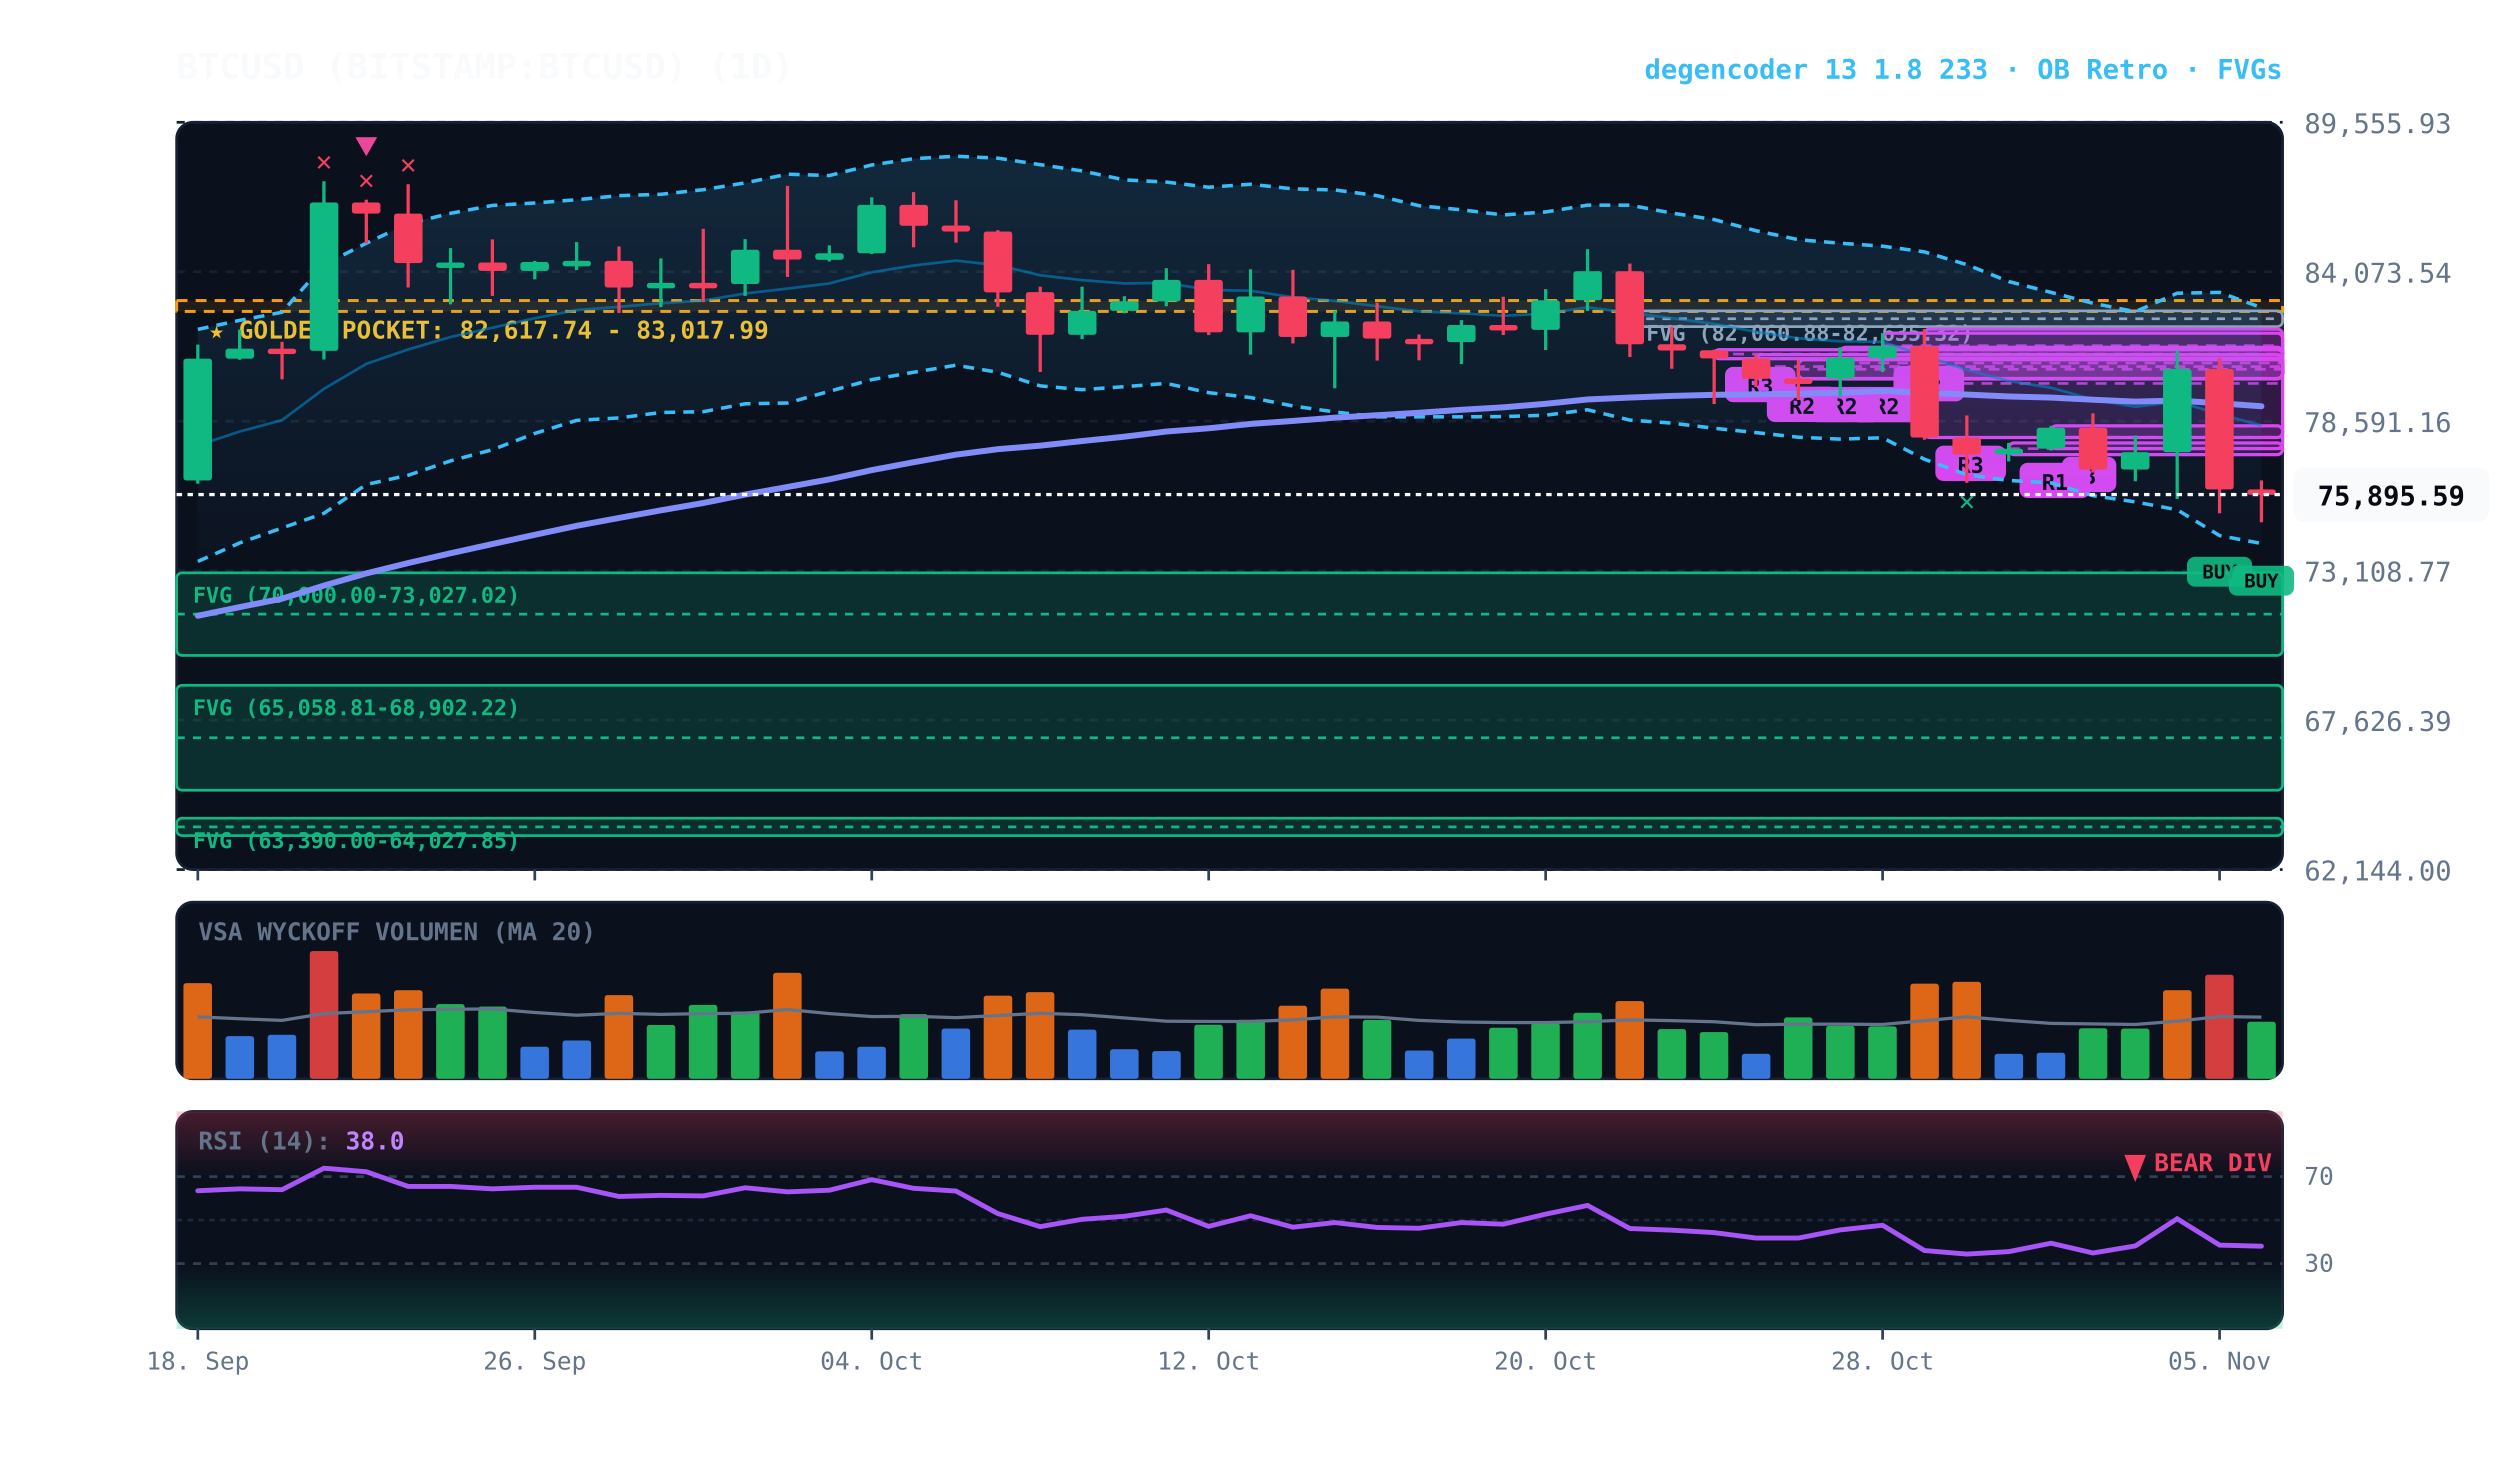
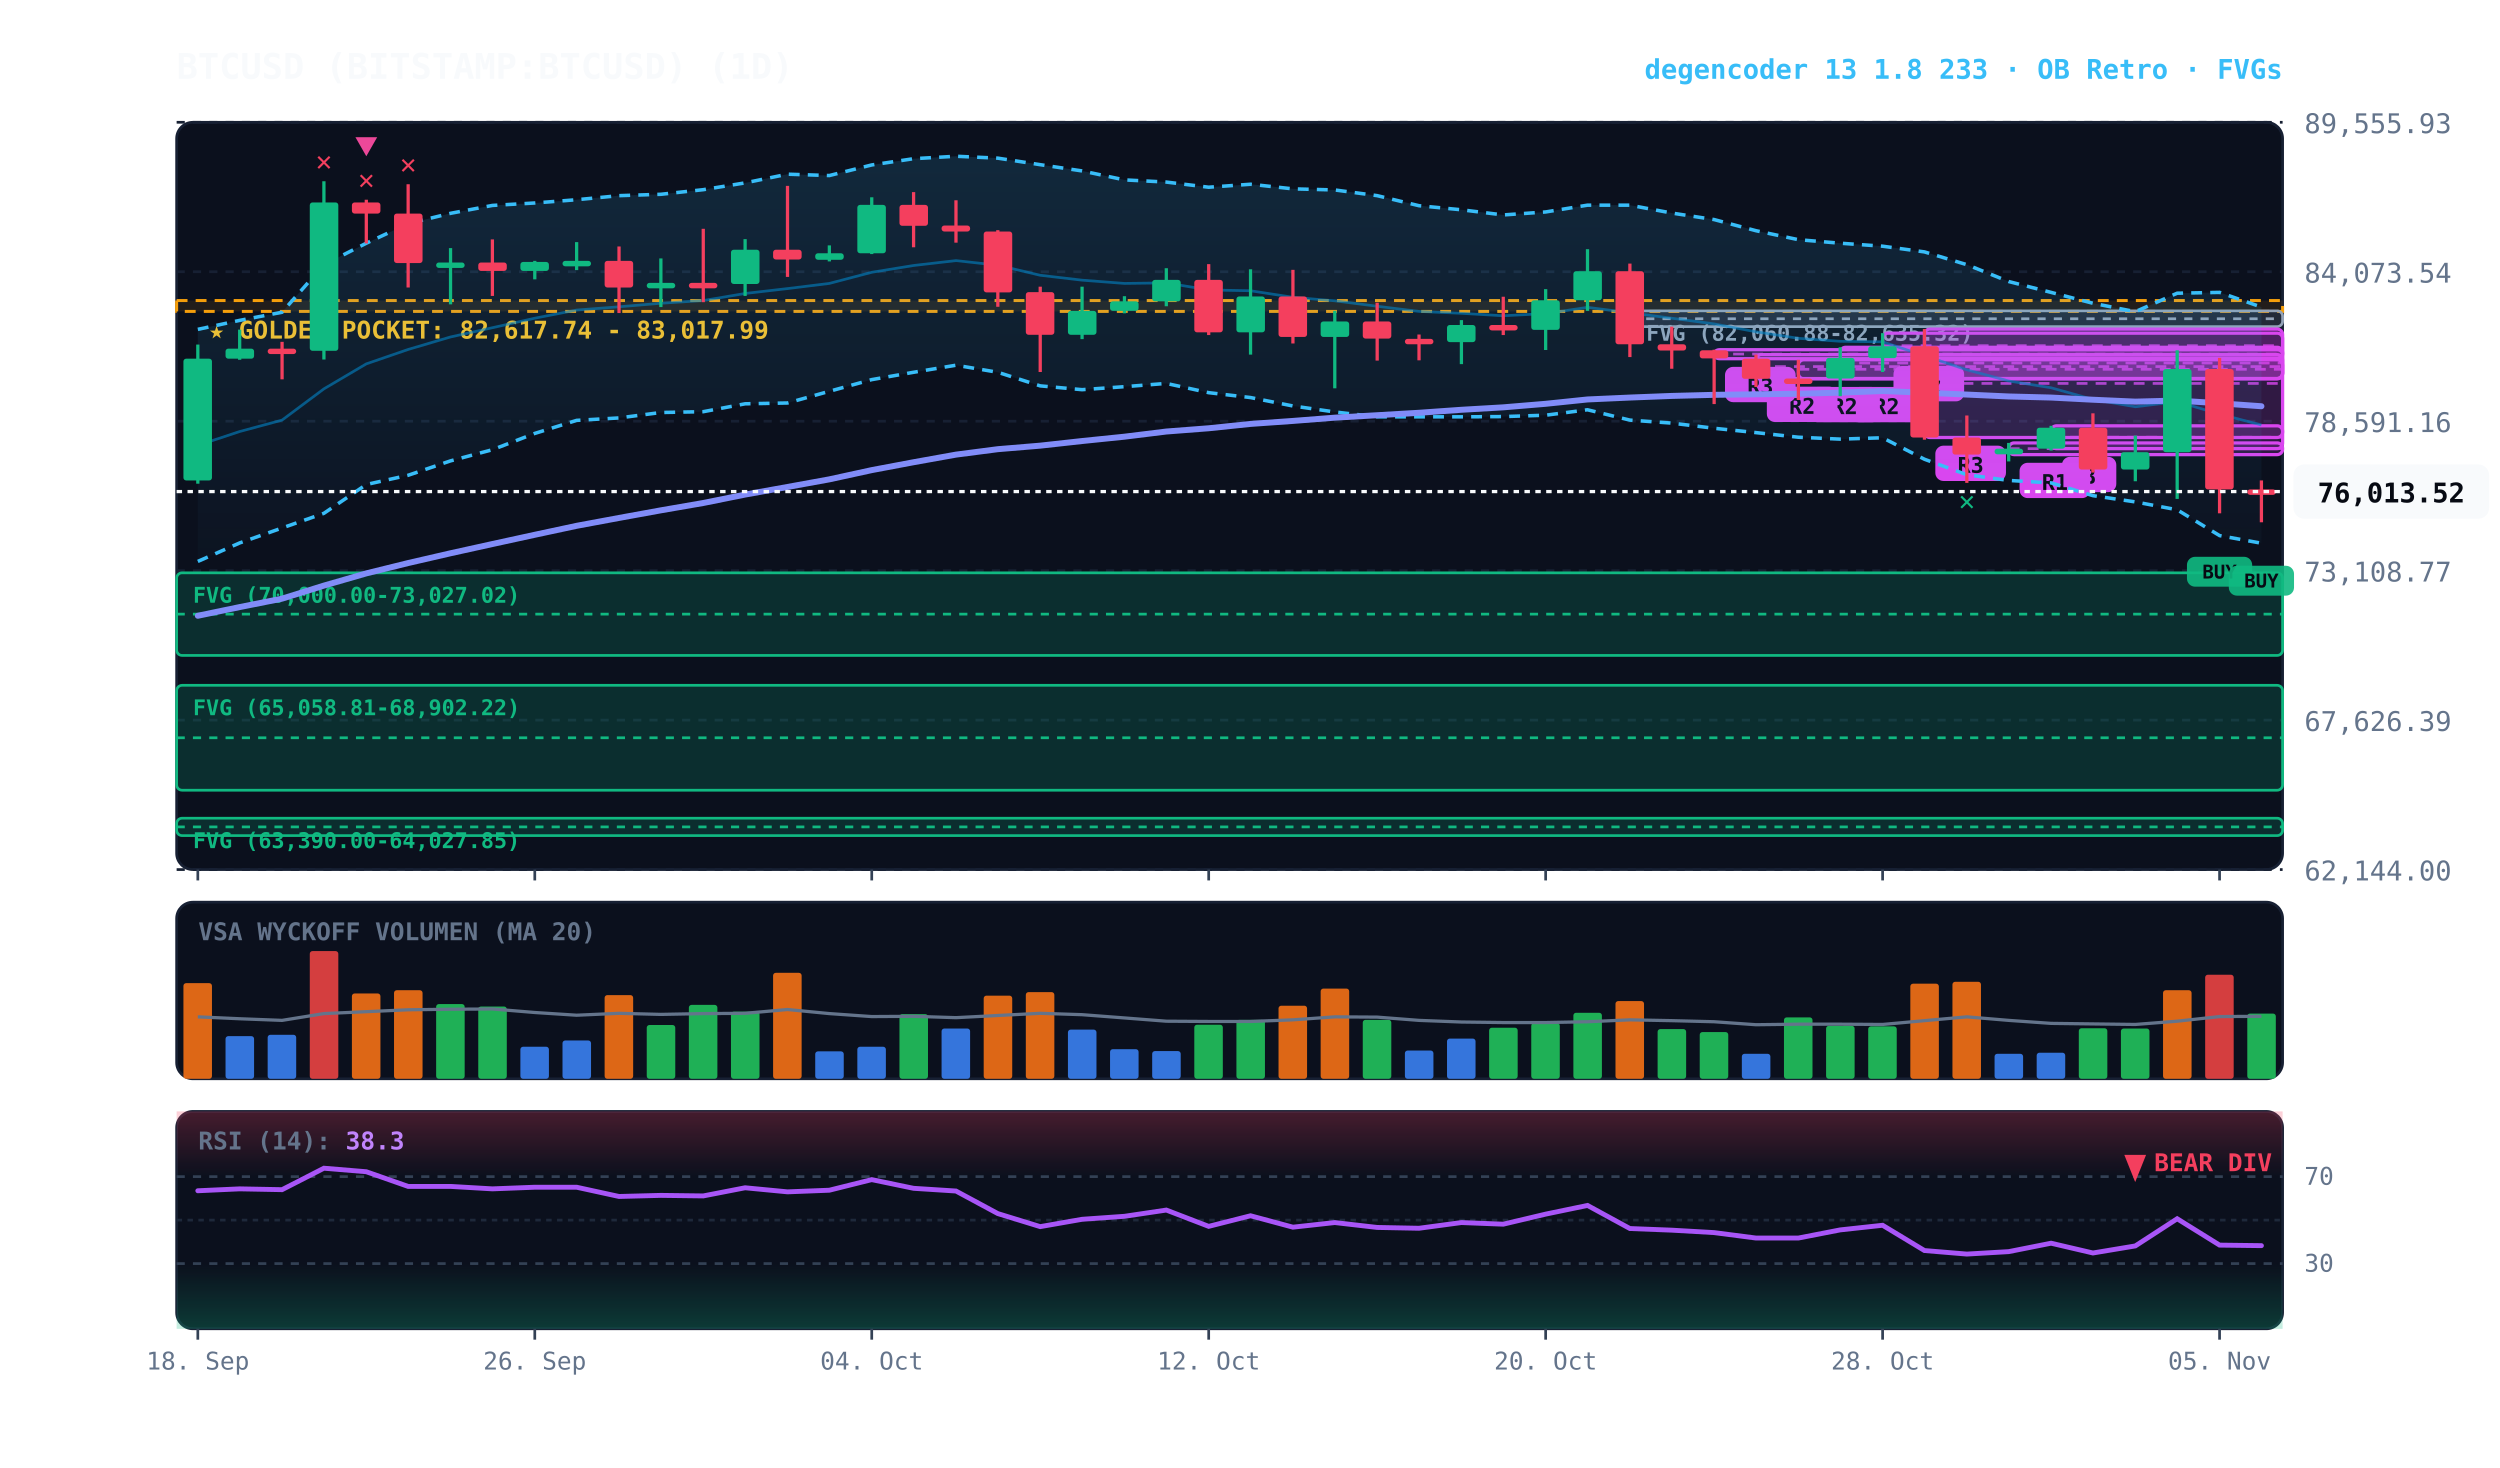
<svg xmlns="http://www.w3.org/2000/svg" viewBox="0 0 920 540" width="100%" height="100%" style="background:#070a13; font-family:'JetBrains Mono', monospace;">
  <defs>
    <linearGradient id="cloud-grad" x1="0%" y1="0%" x2="0%" y2="100%">
      <stop offset="0%" stop-color="#38bdf8" stop-opacity="0.14" />
      <stop offset="100%" stop-color="#38bdf8" stop-opacity="0.02" />
    </linearGradient>
    <linearGradient id="rsi-overbought" x1="0%" y1="0%" x2="0%" y2="100%">
      <stop offset="0%" stop-color="#f43f5e" stop-opacity="0.25" />
      <stop offset="100%" stop-color="#f43f5e" stop-opacity="0.0" />
    </linearGradient>
    <linearGradient id="rsi-oversold" x1="0%" y1="0%" x2="0%" y2="100%">
      <stop offset="0%" stop-color="#10b981" stop-opacity="0.0" />
      <stop offset="100%" stop-color="#10b981" stop-opacity="0.25" />
    </linearGradient>
  </defs>
  <rect x="65" y="45" width="775" height="275" fill="#0b101d" rx="6" stroke="#172033" stroke-width="1" />
  <rect x="65" y="332" width="775" height="65" fill="#0b101d" rx="6" stroke="#172033" stroke-width="1" />
  <rect x="65" y="409" width="775" height="80" fill="#0b101d" rx="6" stroke="#172033" stroke-width="1" />
  <line x1="65" y1="320.0" x2="840" y2="320.0" stroke="#172033" stroke-dasharray="3,3" stroke-width="1" />
  <text x="848" y="324.0" fill="#64748b" font-size="10" text-anchor="start">62,144.00</text>
  <line x1="65" y1="265.0" x2="840" y2="265.0" stroke="#172033" stroke-dasharray="3,3" stroke-width="1" />
  <text x="848" y="269.0" fill="#64748b" font-size="10" text-anchor="start">67,626.39</text>
  <line x1="65" y1="210.0" x2="840" y2="210.0" stroke="#172033" stroke-dasharray="3,3" stroke-width="1" />
  <text x="848" y="214.0" fill="#64748b" font-size="10" text-anchor="start">73,108.77</text>
  <line x1="65" y1="155.0" x2="840" y2="155.0" stroke="#172033" stroke-dasharray="3,3" stroke-width="1" />
  <text x="848" y="159.0" fill="#64748b" font-size="10" text-anchor="start">78,591.16</text>
  <line x1="65" y1="100.0" x2="840" y2="100.0" stroke="#172033" stroke-dasharray="3,3" stroke-width="1" />
  <text x="848" y="104.0" fill="#64748b" font-size="10" text-anchor="start">84,073.54</text>
  <line x1="65" y1="45.0" x2="840" y2="45.0" stroke="#172033" stroke-dasharray="3,3" stroke-width="1" />
  <text x="848" y="49.0" fill="#64748b" font-size="10" text-anchor="start">89,555.93</text>
  <rect x="65" y="110.6" width="775" height="4.0" fill="rgba(245, 158, 11, 0.10)" stroke="#f59e0b" stroke-dasharray="4,3" stroke-width="1.1" />
  <text x="77" y="124.6" fill="#fbbf24" font-size="9" font-weight="bold">★ GOLDEN POCKET: 82,617.74 - 83,017.99</text>
  <rect x="599.8" y="114.4" width="240.2" height="5.8" fill="rgba(148, 163, 184, 0.18)" stroke="#94a3b8" stroke-width="1" rx="2" />
  <line x1="599.8" y1="117.3" x2="840" y2="117.3" stroke="#94a3b8" stroke-dasharray="3,3" stroke-width="1" />
  <text x="605.8" y="125.4" fill="#94a3b8" font-size="8" font-weight="bold">FVG (82,060.88-82,635.32)</text>
  <rect x="65.0" y="210.8" width="775.0" height="30.4" fill="rgba(16, 185, 129, 0.18)" stroke="#10b981" stroke-width="1" rx="2" />
  <line x1="65.0" y1="226.0" x2="840" y2="226.0" stroke="#10b981" stroke-dasharray="3,3" stroke-width="1" />
  <text x="71.0" y="221.8" fill="#10b981" font-size="8" font-weight="bold">FVG (70,000.00-73,027.02)</text>
  <rect x="65.0" y="252.2" width="775.0" height="38.6" fill="rgba(16, 185, 129, 0.18)" stroke="#10b981" stroke-width="1" rx="2" />
  <line x1="65.0" y1="271.5" x2="840" y2="271.5" stroke="#10b981" stroke-dasharray="3,3" stroke-width="1" />
  <text x="71.0" y="263.2" fill="#10b981" font-size="8" font-weight="bold">FVG (65,058.81-68,902.22)</text>
  <rect x="65.0" y="301.1" width="775.0" height="6.4" fill="rgba(16, 185, 129, 0.18)" stroke="#10b981" stroke-width="1" rx="2" />
  <line x1="65.0" y1="304.3" x2="840" y2="304.3" stroke="#10b981" stroke-dasharray="3,3" stroke-width="1" />
  <text x="71.0" y="312.1" fill="#10b981" font-size="8" font-weight="bold">FVG (63,390.00-64,027.85)</text>
  <rect x="754.8" y="156.7" width="85.2" height="8.4" fill="rgba(217, 70, 239, 0.18)" stroke="#d946ef" stroke-width="1.2" rx="2" />
  <line x1="754.8" y1="160.9" x2="840" y2="160.9" stroke="#d946ef" stroke-dasharray="4,3" stroke-width="1.0" opacity="0.8" />
  <rect x="758.8" y="168.1" width="20" height="13" fill="#d946ef" rx="3" />
  <text x="768.8" y="178.1" fill="#070a13" font-size="8" font-weight="bold" text-anchor="middle">B</text>
  <rect x="739.2" y="163.0" width="100.8" height="4.3" fill="rgba(217, 70, 239, 0.18)" stroke="#d946ef" stroke-width="1.2" rx="2" />
  <line x1="739.2" y1="165.1" x2="840" y2="165.1" stroke="#d946ef" stroke-dasharray="4,3" stroke-width="1.0" opacity="0.8" />
  <rect x="743.2" y="170.3" width="26" height="13" fill="#d946ef" rx="3" />
  <text x="756.2" y="180.3" fill="#070a13" font-size="8" font-weight="bold" text-anchor="middle">R1</text>
  <rect x="708.2" y="121.1" width="131.8" height="39.9" fill="rgba(217, 70, 239, 0.18)" stroke="#d946ef" stroke-width="1.2" rx="2" />
  <line x1="708.2" y1="141.1" x2="840" y2="141.1" stroke="#d946ef" stroke-dasharray="4,3" stroke-width="1.0" opacity="0.8" />
  <rect x="712.2" y="164.0" width="26" height="13" fill="#d946ef" rx="3" />
  <text x="725.2" y="174.0" fill="#070a13" font-size="8" font-weight="bold" text-anchor="middle">R3</text>
  <rect x="692.8" y="122.6" width="147.2" height="9.2" fill="rgba(217, 70, 239, 0.18)" stroke="#d946ef" stroke-width="1.2" rx="2" />
  <line x1="692.8" y1="127.2" x2="840" y2="127.2" stroke="#d946ef" stroke-dasharray="4,3" stroke-width="1.0" opacity="0.8" />
  <rect x="696.8" y="134.7" width="26" height="13" fill="#d946ef" rx="3" />
  <text x="709.8" y="144.7" fill="#070a13" font-size="8" font-weight="bold" text-anchor="middle">R2</text>
  <rect x="677.2" y="127.8" width="162.8" height="11.5" fill="rgba(217, 70, 239, 0.18)" stroke="#d946ef" stroke-width="1.2" rx="2" />
  <line x1="677.2" y1="133.6" x2="840" y2="133.6" stroke="#d946ef" stroke-dasharray="4,3" stroke-width="1.0" opacity="0.8" />
  <rect x="681.2" y="142.4" width="26" height="13" fill="#d946ef" rx="3" />
  <text x="694.2" y="152.4" fill="#070a13" font-size="8" font-weight="bold" text-anchor="middle">R2</text>
  <rect x="661.8" y="132.4" width="178.2" height="7.0" fill="rgba(217, 70, 239, 0.18)" stroke="#d946ef" stroke-width="1.2" rx="2" />
  <line x1="661.8" y1="135.9" x2="840" y2="135.9" stroke="#d946ef" stroke-dasharray="4,3" stroke-width="1.0" opacity="0.8" />
  <rect x="665.8" y="142.4" width="26" height="13" fill="#d946ef" rx="3" />
  <text x="678.8" y="152.4" fill="#070a13" font-size="8" font-weight="bold" text-anchor="middle">R2</text>
  <rect x="646.2" y="130.5" width="193.8" height="8.8" fill="rgba(217, 70, 239, 0.18)" stroke="#d946ef" stroke-width="1.2" rx="2" />
  <line x1="646.2" y1="134.9" x2="840" y2="134.9" stroke="#d946ef" stroke-dasharray="4,3" stroke-width="1.0" opacity="0.8" />
  <rect x="650.2" y="142.3" width="26" height="13" fill="#d946ef" rx="3" />
  <text x="663.2" y="152.3" fill="#070a13" font-size="8" font-weight="bold" text-anchor="middle">R2</text>
  <rect x="630.8" y="128.7" width="209.2" height="3.3" fill="rgba(217, 70, 239, 0.18)" stroke="#d946ef" stroke-width="1.2" rx="2" />
  <line x1="630.8" y1="130.3" x2="840" y2="130.3" stroke="#d946ef" stroke-dasharray="4,3" stroke-width="1.0" opacity="0.8" />
  <rect x="634.8" y="135.0" width="26" height="13" fill="#d946ef" rx="3" />
  <text x="647.8" y="145.0" fill="#070a13" font-size="8" font-weight="bold" text-anchor="middle">R3</text>
-   <polygon points="72.8,121.2 88.2,117.9 103.8,114.9 119.2,97.4 134.8,89.5 150.2,82.3 165.8,78.5 181.2,75.6 196.8,74.7 212.2,73.5 227.8,72.0 243.2,71.5 258.8,69.8 274.2,67.3 289.8,64.1 305.2,64.6 320.8,60.7 336.2,58.4 351.8,57.5 367.2,58.2 382.8,60.6 398.2,62.9 413.8,66.2 429.2,67.0 444.8,68.9 460.2,67.8 475.8,69.5 491.2,69.9 506.8,72.0 522.2,75.7 537.8,77.2 553.2,79.1 568.8,78.0 584.2,75.5 599.8,75.5 615.2,78.4 630.8,80.8 646.2,84.9 661.8,88.2 677.2,89.5 692.8,90.6 708.2,92.7 723.8,97.4 739.2,103.6 754.8,107.6 770.2,111.6 785.8,114.7 801.2,107.9 816.8,107.6 832.2,113.2 832.2,200.0 816.8,197.1 801.2,187.6 785.8,184.7 770.2,182.4 754.8,177.7 739.2,176.8 723.8,174.7 708.2,169.0 692.8,161.1 677.2,161.6 661.8,160.9 646.2,159.2 630.8,157.6 615.2,155.7 599.8,154.6 584.2,150.8 568.8,152.8 553.2,153.3 537.8,153.4 522.2,153.4 506.8,153.4 491.2,151.6 475.8,149.4 460.2,146.3 444.8,144.5 429.2,141.1 413.8,142.3 398.2,143.4 382.8,142.0 367.2,137.0 351.8,134.4 336.2,137.0 320.8,139.7 305.2,144.0 289.8,148.3 274.2,148.6 258.8,151.5 243.2,151.8 227.8,153.8 212.2,154.7 196.8,159.5 181.2,165.5 165.8,169.6 150.2,174.9 134.8,178.3 119.2,188.9 103.8,194.3 88.2,199.8 72.8,206.6" fill="url(#cloud-grad)" />
-   <polyline points="72.8,121.2 88.2,117.9 103.8,114.9 119.2,97.4 134.8,89.5 150.2,82.3 165.8,78.5 181.2,75.6 196.8,74.7 212.2,73.5 227.8,72.0 243.2,71.5 258.8,69.8 274.2,67.3 289.8,64.1 305.2,64.6 320.8,60.7 336.2,58.4 351.8,57.5 367.2,58.2 382.8,60.6 398.2,62.9 413.8,66.2 429.2,67.0 444.8,68.9 460.2,67.8 475.8,69.5 491.2,69.9 506.8,72.0 522.2,75.7 537.8,77.2 553.2,79.1 568.8,78.0 584.2,75.5 599.8,75.5 615.2,78.4 630.8,80.8 646.2,84.9 661.8,88.2 677.2,89.5 692.8,90.6 708.2,92.7 723.8,97.4 739.2,103.6 754.8,107.6 770.2,111.6 785.8,114.7 801.2,107.9 816.8,107.6 832.2,113.2" fill="none" stroke="#38bdf8" stroke-width="1.3" stroke-dasharray="4,3" />
-   <polyline points="72.8,206.6 88.2,199.8 103.8,194.3 119.2,188.9 134.8,178.3 150.2,174.9 165.8,169.6 181.2,165.5 196.8,159.5 212.2,154.7 227.8,153.8 243.2,151.8 258.8,151.5 274.2,148.6 289.8,148.3 305.2,144.0 320.8,139.7 336.2,137.0 351.8,134.4 367.2,137.0 382.8,142.0 398.2,143.4 413.8,142.3 429.2,141.1 444.8,144.5 460.2,146.3 475.8,149.4 491.2,151.6 506.8,153.4 522.2,153.4 537.8,153.4 553.2,153.3 568.8,152.8 584.2,150.8 599.8,154.6 615.2,155.7 630.8,157.6 646.2,159.2 661.8,160.9 677.2,161.6 692.8,161.1 708.2,169.0 723.8,174.7 739.2,176.8 754.8,177.7 770.2,182.4 785.8,184.7 801.2,187.6 816.8,197.1 832.2,200.0" fill="none" stroke="#38bdf8" stroke-width="1.3" stroke-dasharray="4,3" />
-   <polyline points="72.8,163.9 88.2,158.8 103.8,154.6 119.2,143.1 134.8,133.9 150.2,128.6 165.8,124.0 181.2,120.6 196.8,117.1 212.2,114.1 227.8,112.9 243.2,111.6 258.8,110.6 274.2,108.0 289.8,106.2 305.2,104.3 320.8,100.2 336.2,97.7 351.8,95.9 367.2,97.6 382.8,101.3 398.2,103.1 413.8,104.3 429.2,104.1 444.8,106.7 460.2,107.0 475.8,109.4 491.2,110.7 506.8,112.7 522.2,114.6 537.8,115.3 553.2,116.2 568.8,115.4 584.2,113.1 599.8,115.1 615.2,117.1 630.8,119.2 646.2,122.1 661.8,124.5 677.2,125.6 692.8,125.8 708.2,130.9 723.8,136.1 739.2,140.2 754.8,142.7 770.2,147.0 785.8,149.7 801.2,147.8 816.8,152.4 832.2,156.6" fill="none" stroke="#0284c7" stroke-width="1.0" stroke-opacity="0.6" />
+   <polygon points="72.8,121.2 88.2,117.9 103.8,114.9 119.2,97.4 134.8,89.5 150.2,82.3 165.8,78.5 181.2,75.6 196.8,74.7 212.2,73.5 227.8,72.0 243.2,71.5 258.8,69.8 274.2,67.3 289.8,64.1 305.2,64.6 320.8,60.7 336.2,58.4 351.8,57.5 367.2,58.2 382.8,60.6 398.2,62.9 413.8,66.2 429.2,67.0 444.8,68.9 460.2,67.8 475.8,69.5 491.2,69.9 506.8,72.0 522.2,75.7 537.8,77.2 553.2,79.1 568.8,78.0 584.2,75.5 599.8,75.5 615.2,78.4 630.8,80.8 646.2,84.9 661.8,88.2 677.2,89.5 692.8,90.6 708.2,92.7 723.8,97.4 739.2,103.6 754.8,107.6 770.2,111.6 785.8,114.7 801.2,107.9 816.8,107.6 832.2,113.0 832.2,199.9 816.8,197.1 801.2,187.6 785.8,184.7 770.2,182.4 754.8,177.7 739.2,176.8 723.8,174.7 708.2,169.0 692.8,161.1 677.2,161.6 661.8,160.9 646.2,159.2 630.8,157.6 615.2,155.7 599.8,154.6 584.2,150.8 568.8,152.8 553.2,153.3 537.8,153.4 522.2,153.4 506.8,153.4 491.2,151.6 475.8,149.4 460.2,146.3 444.8,144.5 429.2,141.1 413.8,142.3 398.2,143.4 382.8,142.0 367.2,137.0 351.8,134.4 336.2,137.0 320.8,139.7 305.2,144.0 289.8,148.3 274.2,148.6 258.8,151.5 243.2,151.8 227.8,153.8 212.2,154.7 196.8,159.5 181.2,165.5 165.8,169.6 150.2,174.9 134.8,178.3 119.2,188.9 103.8,194.3 88.2,199.8 72.8,206.6" fill="url(#cloud-grad)" />
+   <polyline points="72.8,121.2 88.2,117.9 103.8,114.9 119.2,97.4 134.8,89.5 150.2,82.3 165.8,78.5 181.2,75.6 196.8,74.7 212.2,73.5 227.8,72.0 243.2,71.5 258.8,69.8 274.2,67.3 289.8,64.1 305.2,64.6 320.8,60.7 336.2,58.4 351.8,57.5 367.2,58.2 382.8,60.6 398.2,62.9 413.8,66.2 429.2,67.0 444.8,68.9 460.2,67.8 475.8,69.5 491.2,69.9 506.8,72.0 522.2,75.7 537.8,77.2 553.2,79.1 568.8,78.0 584.2,75.5 599.8,75.5 615.2,78.4 630.8,80.8 646.2,84.9 661.8,88.2 677.2,89.5 692.8,90.6 708.2,92.7 723.8,97.4 739.2,103.6 754.8,107.6 770.2,111.6 785.8,114.7 801.2,107.9 816.8,107.6 832.2,113.0" fill="none" stroke="#38bdf8" stroke-width="1.3" stroke-dasharray="4,3" />
+   <polyline points="72.8,206.6 88.2,199.8 103.8,194.3 119.2,188.9 134.8,178.3 150.2,174.9 165.8,169.6 181.2,165.5 196.8,159.5 212.2,154.7 227.8,153.8 243.2,151.8 258.8,151.5 274.2,148.6 289.8,148.3 305.2,144.0 320.8,139.7 336.2,137.0 351.8,134.4 367.2,137.0 382.8,142.0 398.2,143.4 413.8,142.3 429.2,141.1 444.8,144.5 460.2,146.3 475.8,149.4 491.2,151.6 506.8,153.4 522.2,153.4 537.8,153.4 553.2,153.3 568.8,152.8 584.2,150.8 599.8,154.6 615.2,155.7 630.8,157.6 646.2,159.2 661.8,160.9 677.2,161.6 692.8,161.1 708.2,169.0 723.8,174.7 739.2,176.8 754.8,177.7 770.2,182.4 785.8,184.7 801.2,187.6 816.8,197.1 832.2,199.9" fill="none" stroke="#38bdf8" stroke-width="1.3" stroke-dasharray="4,3" />
+   <polyline points="72.8,163.9 88.2,158.8 103.8,154.6 119.2,143.1 134.8,133.9 150.2,128.6 165.8,124.0 181.2,120.6 196.8,117.1 212.2,114.1 227.8,112.9 243.2,111.6 258.8,110.6 274.2,108.0 289.8,106.2 305.2,104.3 320.8,100.2 336.2,97.7 351.8,95.9 367.2,97.6 382.8,101.3 398.2,103.1 413.8,104.3 429.2,104.1 444.8,106.7 460.2,107.0 475.8,109.4 491.2,110.7 506.8,112.7 522.2,114.6 537.8,115.3 553.2,116.2 568.8,115.4 584.2,113.1 599.8,115.1 615.2,117.1 630.8,119.2 646.2,122.1 661.8,124.5 677.2,125.6 692.8,125.8 708.2,130.9 723.8,136.1 739.2,140.2 754.8,142.7 770.2,147.0 785.8,149.7 801.2,147.8 816.8,152.4 832.2,156.4" fill="none" stroke="#0284c7" stroke-width="1.0" stroke-opacity="0.6" />
  <polyline points="72.8,226.6 88.2,223.4 103.8,220.3 119.2,215.5 134.8,211.0 150.2,207.2 165.8,203.6 181.2,200.2 196.8,196.8 212.2,193.5 227.8,190.6 243.2,187.8 258.8,185.1 274.2,182.0 289.8,179.2 305.2,176.4 320.8,173.0 336.2,170.1 351.8,167.3 367.2,165.3 382.8,164.0 398.2,162.3 413.8,160.7 429.2,158.8 444.8,157.6 460.2,156.0 475.8,154.9 491.2,153.7 506.8,152.8 522.2,151.9 537.8,150.8 553.2,149.9 568.8,148.6 584.2,147.0 599.8,146.3 615.2,145.7 630.8,145.3 646.2,145.1 661.8,144.9 677.2,144.5 692.8,143.9 708.2,144.5 723.8,145.2 739.2,145.9 754.8,146.3 770.2,147.1 785.8,147.8 801.2,147.4 816.8,148.4 832.2,149.5" fill="none" stroke="#818cf8" stroke-width="2.2" stroke-linecap="round" />
  <line x1="72.8" y1="126.8" x2="72.8" y2="178.0" stroke="#10b981" stroke-width="1.2" />
  <rect x="67.5" y="132.0" width="10.5" height="44.8" fill="#10b981" rx="1" />
  <line x1="88.2" y1="121.3" x2="88.2" y2="132.4" stroke="#10b981" stroke-width="1.2" />
  <rect x="83.0" y="128.3" width="10.5" height="3.7" fill="#10b981" rx="1" />
  <line x1="103.8" y1="125.8" x2="103.8" y2="139.6" stroke="#f43f5e" stroke-width="1.2" />
  <rect x="98.5" y="128.3" width="10.5" height="2.0" fill="#f43f5e" rx="1" />
  <line x1="119.2" y1="66.7" x2="119.2" y2="132.3" stroke="#10b981" stroke-width="1.2" />
  <rect x="114.0" y="74.5" width="10.5" height="54.6" fill="#10b981" rx="1" />
  <text x="119.2" y="62.7" fill="#f43f5e" font-size="10" font-weight="bold" text-anchor="middle">✕</text>
  <line x1="134.8" y1="73.5" x2="134.8" y2="89.6" stroke="#f43f5e" stroke-width="1.2" />
  <rect x="129.5" y="74.5" width="10.5" height="4.1" fill="#f43f5e" rx="1" />
  <text x="134.8" y="69.5" fill="#f43f5e" font-size="10" font-weight="bold" text-anchor="middle">✕</text>
  <polygon points="134.8,57.5 130.8,50.5 138.8,50.5" fill="#ec4899" />
  <line x1="150.2" y1="67.8" x2="150.2" y2="105.8" stroke="#f43f5e" stroke-width="1.2" />
  <rect x="145.0" y="78.6" width="10.5" height="18.2" fill="#f43f5e" rx="1" />
  <text x="150.2" y="63.8" fill="#f43f5e" font-size="10" font-weight="bold" text-anchor="middle">✕</text>
  <line x1="165.8" y1="91.3" x2="165.8" y2="112.0" stroke="#10b981" stroke-width="1.2" />
  <rect x="160.5" y="96.6" width="10.5" height="2.0" fill="#10b981" rx="1" />
  <line x1="181.2" y1="88.1" x2="181.2" y2="108.9" stroke="#f43f5e" stroke-width="1.2" />
  <rect x="176.0" y="96.6" width="10.5" height="3.1" fill="#f43f5e" rx="1" />
  <line x1="196.8" y1="96.0" x2="196.8" y2="102.8" stroke="#10b981" stroke-width="1.2" />
  <rect x="191.5" y="96.4" width="10.5" height="3.3" fill="#10b981" rx="1" />
  <line x1="212.2" y1="89.1" x2="212.2" y2="99.4" stroke="#10b981" stroke-width="1.2" />
  <rect x="207.0" y="96.0" width="10.5" height="2.0" fill="#10b981" rx="1" />
  <line x1="227.8" y1="90.7" x2="227.8" y2="115.2" stroke="#f43f5e" stroke-width="1.2" />
  <rect x="222.5" y="96.0" width="10.5" height="9.8" fill="#f43f5e" rx="1" />
  <line x1="243.2" y1="95.1" x2="243.2" y2="113.0" stroke="#10b981" stroke-width="1.2" />
  <rect x="238.0" y="104.1" width="10.5" height="2.0" fill="#10b981" rx="1" />
  <line x1="258.8" y1="84.2" x2="258.8" y2="111.2" stroke="#f43f5e" stroke-width="1.2" />
  <rect x="253.5" y="104.1" width="10.5" height="2.0" fill="#f43f5e" rx="1" />
  <line x1="274.2" y1="88.0" x2="274.2" y2="108.9" stroke="#10b981" stroke-width="1.2" />
  <rect x="269.0" y="91.9" width="10.5" height="12.6" fill="#10b981" rx="1" />
  <line x1="289.8" y1="68.4" x2="289.8" y2="101.9" stroke="#f43f5e" stroke-width="1.2" />
  <rect x="284.5" y="91.9" width="10.5" height="3.6" fill="#f43f5e" rx="1" />
  <line x1="305.2" y1="90.3" x2="305.2" y2="96.2" stroke="#10b981" stroke-width="1.2" />
  <rect x="300.0" y="93.2" width="10.5" height="2.4" fill="#10b981" rx="1" />
  <line x1="320.8" y1="72.6" x2="320.8" y2="93.5" stroke="#10b981" stroke-width="1.2" />
  <rect x="315.5" y="75.4" width="10.5" height="17.8" fill="#10b981" rx="1" />
  <line x1="336.2" y1="70.7" x2="336.2" y2="91.0" stroke="#f43f5e" stroke-width="1.2" />
  <rect x="331.0" y="75.4" width="10.5" height="7.7" fill="#f43f5e" rx="1" />
  <line x1="351.8" y1="73.7" x2="351.8" y2="89.3" stroke="#f43f5e" stroke-width="1.2" />
  <rect x="346.5" y="83.0" width="10.5" height="2.2" fill="#f43f5e" rx="1" />
  <line x1="367.2" y1="84.7" x2="367.2" y2="112.9" stroke="#f43f5e" stroke-width="1.2" />
  <rect x="362.0" y="85.2" width="10.5" height="22.4" fill="#f43f5e" rx="1" />
  <line x1="382.8" y1="105.5" x2="382.8" y2="136.9" stroke="#f43f5e" stroke-width="1.2" />
  <rect x="377.5" y="107.5" width="10.5" height="15.7" fill="#f43f5e" rx="1" />
  <line x1="398.2" y1="105.5" x2="398.2" y2="124.8" stroke="#10b981" stroke-width="1.2" />
  <rect x="393.0" y="114.4" width="10.5" height="8.8" fill="#10b981" rx="1" />
  <line x1="413.8" y1="109.0" x2="413.8" y2="115.3" stroke="#10b981" stroke-width="1.2" />
  <rect x="408.5" y="110.9" width="10.5" height="3.5" fill="#10b981" rx="1" />
  <line x1="429.2" y1="98.7" x2="429.2" y2="112.7" stroke="#10b981" stroke-width="1.2" />
  <rect x="424.0" y="103.0" width="10.5" height="7.9" fill="#10b981" rx="1" />
  <line x1="444.8" y1="97.2" x2="444.8" y2="123.3" stroke="#f43f5e" stroke-width="1.2" />
  <rect x="439.5" y="103.0" width="10.5" height="19.3" fill="#f43f5e" rx="1" />
  <line x1="460.2" y1="99.1" x2="460.2" y2="130.5" stroke="#10b981" stroke-width="1.2" />
  <rect x="455.0" y="109.1" width="10.5" height="13.2" fill="#10b981" rx="1" />
  <line x1="475.8" y1="99.3" x2="475.8" y2="126.4" stroke="#f43f5e" stroke-width="1.2" />
  <rect x="470.5" y="109.1" width="10.5" height="14.9" fill="#f43f5e" rx="1" />
  <line x1="491.2" y1="114.4" x2="491.2" y2="142.9" stroke="#10b981" stroke-width="1.2" />
  <rect x="486.0" y="118.3" width="10.5" height="5.7" fill="#10b981" rx="1" />
  <line x1="506.8" y1="111.4" x2="506.8" y2="132.7" stroke="#f43f5e" stroke-width="1.2" />
  <rect x="501.5" y="118.3" width="10.5" height="6.3" fill="#f43f5e" rx="1" />
  <line x1="522.2" y1="123.1" x2="522.2" y2="132.6" stroke="#f43f5e" stroke-width="1.2" />
  <rect x="517.0" y="124.7" width="10.5" height="2.0" fill="#f43f5e" rx="1" />
  <line x1="537.8" y1="117.8" x2="537.8" y2="134.0" stroke="#10b981" stroke-width="1.2" />
  <rect x="532.5" y="119.6" width="10.5" height="6.3" fill="#10b981" rx="1" />
  <line x1="553.2" y1="109.2" x2="553.2" y2="123.3" stroke="#f43f5e" stroke-width="1.2" />
  <rect x="548.0" y="119.6" width="10.5" height="2.0" fill="#f43f5e" rx="1" />
  <line x1="568.8" y1="106.4" x2="568.8" y2="128.8" stroke="#10b981" stroke-width="1.2" />
  <rect x="563.5" y="110.5" width="10.5" height="10.9" fill="#10b981" rx="1" />
  <line x1="584.2" y1="91.7" x2="584.2" y2="114.4" stroke="#10b981" stroke-width="1.2" />
  <rect x="579.0" y="99.8" width="10.5" height="10.7" fill="#10b981" rx="1" />
  <line x1="599.8" y1="97.0" x2="599.8" y2="131.4" stroke="#f43f5e" stroke-width="1.2" />
  <rect x="594.5" y="99.8" width="10.5" height="26.9" fill="#f43f5e" rx="1" />
  <line x1="615.2" y1="120.2" x2="615.2" y2="135.7" stroke="#f43f5e" stroke-width="1.2" />
  <rect x="610.0" y="126.7" width="10.5" height="2.3" fill="#f43f5e" rx="1" />
  <line x1="630.8" y1="128.7" x2="630.8" y2="148.7" stroke="#f43f5e" stroke-width="1.2" />
  <rect x="625.5" y="128.9" width="10.5" height="3.0" fill="#f43f5e" rx="1" />
  <line x1="646.2" y1="130.5" x2="646.2" y2="142.4" stroke="#f43f5e" stroke-width="1.2" />
  <rect x="641.0" y="132.0" width="10.5" height="7.4" fill="#f43f5e" rx="1" />
  <line x1="661.8" y1="132.4" x2="661.8" y2="147.2" stroke="#f43f5e" stroke-width="1.2" />
  <rect x="656.5" y="139.3" width="10.5" height="2.0" fill="#f43f5e" rx="1" />
  <line x1="677.2" y1="127.8" x2="677.2" y2="145.8" stroke="#10b981" stroke-width="1.2" />
  <rect x="672.0" y="131.7" width="10.5" height="7.6" fill="#10b981" rx="1" />
  <line x1="692.8" y1="122.6" x2="692.8" y2="136.9" stroke="#10b981" stroke-width="1.2" />
  <rect x="687.5" y="127.4" width="10.5" height="4.4" fill="#10b981" rx="1" />
  <line x1="708.2" y1="121.1" x2="708.2" y2="161.8" stroke="#f43f5e" stroke-width="1.2" />
  <rect x="703.0" y="127.4" width="10.5" height="33.6" fill="#f43f5e" rx="1" />
  <line x1="723.8" y1="152.9" x2="723.8" y2="177.7" stroke="#f43f5e" stroke-width="1.2" />
  <rect x="718.5" y="161.0" width="10.5" height="6.3" fill="#f43f5e" rx="1" />
  <text x="723.8" y="187.7" fill="#10b981" font-size="10" font-weight="bold" text-anchor="middle">✕</text>
  <line x1="739.2" y1="163.0" x2="739.2" y2="169.8" stroke="#10b981" stroke-width="1.2" />
  <rect x="734.0" y="165.1" width="10.5" height="2.1" fill="#10b981" rx="1" />
  <line x1="754.8" y1="156.7" x2="754.8" y2="165.8" stroke="#10b981" stroke-width="1.2" />
  <rect x="749.5" y="157.4" width="10.5" height="7.7" fill="#10b981" rx="1" />
  <line x1="770.2" y1="152.1" x2="770.2" y2="173.9" stroke="#f43f5e" stroke-width="1.2" />
  <rect x="765.0" y="157.4" width="10.5" height="15.4" fill="#f43f5e" rx="1" />
  <line x1="785.8" y1="160.3" x2="785.8" y2="177.1" stroke="#10b981" stroke-width="1.2" />
  <rect x="780.5" y="166.4" width="10.5" height="6.4" fill="#10b981" rx="1" />
  <line x1="801.2" y1="128.9" x2="801.2" y2="183.6" stroke="#10b981" stroke-width="1.2" />
  <rect x="796.0" y="135.8" width="10.5" height="30.6" fill="#10b981" rx="1" />
  <line x1="816.8" y1="131.7" x2="816.8" y2="188.9" stroke="#f43f5e" stroke-width="1.2" />
  <rect x="811.5" y="135.8" width="10.5" height="44.3" fill="#f43f5e" rx="1" />
  <rect x="804.8" y="204.9" width="24" height="11" fill="#10b981" rx="3" opacity="0.9" />
  <text x="816.8" y="212.9" fill="#070a13" font-size="7" font-weight="bold" text-anchor="middle">BUY</text>
  <line x1="832.2" y1="176.8" x2="832.2" y2="192.2" stroke="#f43f5e" stroke-width="1.2" />
  <rect x="827.0" y="180.1" width="10.5" height="2.0" fill="#f43f5e" rx="1" />
  <rect x="820.2" y="208.2" width="24" height="11" fill="#10b981" rx="3" opacity="0.9" />
  <text x="832.2" y="216.2" fill="#070a13" font-size="7" font-weight="bold" text-anchor="middle">BUY</text>
-   <line x1="65" y1="182.0" x2="840" y2="182.0" stroke="#f8fafc" stroke-width="1.2" stroke-dasharray="2,2" />
-   <rect x="844" y="172.0" width="72" height="20" fill="#f8fafc" rx="4" />
-   <text x="880" y="186.0" fill="#070a13" font-size="10" font-weight="bold" text-anchor="middle">75,895.59</text>
+   <line x1="65" y1="180.9" x2="840" y2="180.9" stroke="#f8fafc" stroke-width="1.2" stroke-dasharray="2,2" />
+   <rect x="844" y="170.9" width="72" height="20" fill="#f8fafc" rx="4" />
+   <text x="880" y="184.9" fill="#070a13" font-size="10" font-weight="bold" text-anchor="middle">76,013.52</text>
  <text x="73" y="346" fill="#64748b" font-size="9" font-weight="bold">VSA WYCKOFF VOLUMEN (MA 20)</text>
  <rect x="67.5" y="361.8" width="10.5" height="35.2" fill="#f97316" opacity="0.88" rx="1" />
  <rect x="83.0" y="381.3" width="10.5" height="15.7" fill="#3b82f6" opacity="0.88" rx="1" />
  <rect x="98.5" y="380.8" width="10.5" height="16.2" fill="#3b82f6" opacity="0.88" rx="1" />
  <rect x="114.0" y="350.0" width="10.5" height="47.0" fill="#ef4444" opacity="0.88" rx="1" />
  <rect x="129.5" y="365.6" width="10.5" height="31.4" fill="#f97316" opacity="0.88" rx="1" />
  <rect x="145.0" y="364.4" width="10.5" height="32.6" fill="#f97316" opacity="0.88" rx="1" />
  <rect x="160.5" y="369.5" width="10.5" height="27.5" fill="#22c55e" opacity="0.88" rx="1" />
  <rect x="176.0" y="370.4" width="10.5" height="26.6" fill="#22c55e" opacity="0.88" rx="1" />
  <rect x="191.5" y="385.2" width="10.5" height="11.8" fill="#3b82f6" opacity="0.88" rx="1" />
  <rect x="207.0" y="382.9" width="10.5" height="14.1" fill="#3b82f6" opacity="0.88" rx="1" />
  <rect x="222.5" y="366.2" width="10.5" height="30.8" fill="#f97316" opacity="0.88" rx="1" />
  <rect x="238.0" y="377.2" width="10.5" height="19.8" fill="#22c55e" opacity="0.88" rx="1" />
  <rect x="253.5" y="369.8" width="10.5" height="27.2" fill="#22c55e" opacity="0.88" rx="1" />
  <rect x="269.0" y="372.3" width="10.5" height="24.7" fill="#22c55e" opacity="0.88" rx="1" />
  <rect x="284.5" y="358.0" width="10.5" height="39.0" fill="#f97316" opacity="0.88" rx="1" />
  <rect x="300.0" y="386.9" width="10.5" height="10.1" fill="#3b82f6" opacity="0.88" rx="1" />
  <rect x="315.5" y="385.2" width="10.5" height="11.8" fill="#3b82f6" opacity="0.88" rx="1" />
  <rect x="331.0" y="373.2" width="10.5" height="23.8" fill="#22c55e" opacity="0.88" rx="1" />
  <rect x="346.5" y="378.5" width="10.5" height="18.5" fill="#3b82f6" opacity="0.88" rx="1" />
  <rect x="362.0" y="366.4" width="10.5" height="30.6" fill="#f97316" opacity="0.88" rx="1" />
  <rect x="377.5" y="365.1" width="10.5" height="31.9" fill="#f97316" opacity="0.88" rx="1" />
  <rect x="393.0" y="378.9" width="10.5" height="18.1" fill="#3b82f6" opacity="0.88" rx="1" />
  <rect x="408.5" y="386.1" width="10.5" height="10.9" fill="#3b82f6" opacity="0.88" rx="1" />
  <rect x="424.0" y="386.8" width="10.5" height="10.2" fill="#3b82f6" opacity="0.88" rx="1" />
  <rect x="439.5" y="377.1" width="10.5" height="19.9" fill="#22c55e" opacity="0.88" rx="1" />
  <rect x="455.0" y="375.3" width="10.5" height="21.7" fill="#22c55e" opacity="0.88" rx="1" />
  <rect x="470.5" y="370.1" width="10.5" height="26.9" fill="#f97316" opacity="0.88" rx="1" />
  <rect x="486.0" y="363.8" width="10.5" height="33.2" fill="#f97316" opacity="0.88" rx="1" />
  <rect x="501.5" y="375.3" width="10.5" height="21.7" fill="#22c55e" opacity="0.88" rx="1" />
  <rect x="517.0" y="386.6" width="10.5" height="10.4" fill="#3b82f6" opacity="0.88" rx="1" />
  <rect x="532.5" y="382.2" width="10.5" height="14.8" fill="#3b82f6" opacity="0.88" rx="1" />
  <rect x="548.0" y="378.2" width="10.5" height="18.8" fill="#22c55e" opacity="0.88" rx="1" />
  <rect x="563.5" y="376.5" width="10.5" height="20.5" fill="#22c55e" opacity="0.88" rx="1" />
  <rect x="579.0" y="372.7" width="10.5" height="24.3" fill="#22c55e" opacity="0.88" rx="1" />
  <rect x="594.5" y="368.4" width="10.5" height="28.6" fill="#f97316" opacity="0.88" rx="1" />
  <rect x="610.0" y="378.7" width="10.5" height="18.3" fill="#22c55e" opacity="0.88" rx="1" />
  <rect x="625.5" y="379.8" width="10.5" height="17.2" fill="#22c55e" opacity="0.88" rx="1" />
  <rect x="641.0" y="387.8" width="10.5" height="9.2" fill="#3b82f6" opacity="0.88" rx="1" />
  <rect x="656.5" y="374.4" width="10.5" height="22.6" fill="#22c55e" opacity="0.88" rx="1" />
  <rect x="672.0" y="377.5" width="10.5" height="19.5" fill="#22c55e" opacity="0.88" rx="1" />
  <rect x="687.5" y="377.7" width="10.5" height="19.3" fill="#22c55e" opacity="0.88" rx="1" />
  <rect x="703.0" y="362.0" width="10.5" height="35.0" fill="#f97316" opacity="0.88" rx="1" />
  <rect x="718.5" y="361.3" width="10.5" height="35.7" fill="#f97316" opacity="0.88" rx="1" />
  <rect x="734.0" y="387.8" width="10.5" height="9.2" fill="#3b82f6" opacity="0.88" rx="1" />
  <rect x="749.5" y="387.4" width="10.5" height="9.6" fill="#3b82f6" opacity="0.88" rx="1" />
  <rect x="765.0" y="378.4" width="10.5" height="18.6" fill="#22c55e" opacity="0.88" rx="1" />
  <rect x="780.5" y="378.5" width="10.5" height="18.5" fill="#22c55e" opacity="0.88" rx="1" />
  <rect x="796.0" y="364.4" width="10.5" height="32.6" fill="#f97316" opacity="0.88" rx="1" />
  <rect x="811.5" y="358.7" width="10.5" height="38.3" fill="#ef4444" opacity="0.88" rx="1" />
-   <rect x="827.0" y="376.0" width="10.5" height="21.0" fill="#22c55e" opacity="0.88" rx="1" />
-   <polyline points="72.8,374.2 88.2,374.9 103.8,375.5 119.2,373.0 134.8,372.3 150.2,371.6 165.8,371.4 181.2,371.3 196.8,372.6 212.2,373.6 227.8,372.9 243.2,373.3 258.8,373.0 274.2,372.9 289.8,371.5 305.2,373.0 320.8,374.1 336.2,374.0 351.8,374.5 367.2,373.7 382.8,372.9 398.2,373.4 413.8,374.6 429.2,375.8 444.8,375.9 460.2,375.9 475.8,375.3 491.2,374.2 506.8,374.3 522.2,375.5 537.8,376.1 553.2,376.3 568.8,376.3 584.2,376.0 599.8,375.3 615.2,375.6 630.8,376.0 646.2,377.1 661.8,376.9 677.2,376.9 692.8,377.0 708.2,375.6 723.8,374.2 739.2,375.5 754.8,376.6 770.2,376.8 785.8,377.0 801.2,375.8 816.8,374.1 832.2,374.3" fill="none" stroke="#64748b" stroke-width="1.2" />
+   <rect x="827.0" y="373.0" width="10.5" height="24.0" fill="#22c55e" opacity="0.88" rx="1" />
+   <polyline points="72.8,374.2 88.2,374.9 103.8,375.5 119.2,373.0 134.8,372.3 150.2,371.6 165.8,371.4 181.2,371.3 196.8,372.6 212.2,373.6 227.8,372.9 243.2,373.3 258.8,373.0 274.2,372.9 289.8,371.5 305.2,373.0 320.8,374.1 336.2,374.0 351.8,374.5 367.2,373.7 382.8,372.9 398.2,373.4 413.8,374.6 429.2,375.8 444.8,375.9 460.2,375.9 475.8,375.3 491.2,374.2 506.8,374.3 522.2,375.5 537.8,376.1 553.2,376.3 568.8,376.3 584.2,376.0 599.8,375.3 615.2,375.6 630.8,376.0 646.2,377.1 661.8,376.9 677.2,376.9 692.8,377.0 708.2,375.6 723.8,374.2 739.2,375.5 754.8,376.6 770.2,376.8 785.8,377.0 801.2,375.8 816.8,374.1 832.2,374.0" fill="none" stroke="#64748b" stroke-width="1.2" />
  <rect x="65" y="409" width="775" height="24.0" fill="url(#rsi-overbought)" />
  <rect x="65" y="465.0" width="775" height="24.0" fill="url(#rsi-oversold)" />
  <line x1="65" y1="433.0" x2="840" y2="433.0" stroke="#334155" stroke-dasharray="3,3" stroke-width="1" />
  <text x="848" y="436.0" fill="#64748b" font-size="9">70</text>
  <line x1="65" y1="449.0" x2="840" y2="449.0" stroke="#1e293b" stroke-dasharray="2,2" stroke-width="1" />
  <line x1="65" y1="465.0" x2="840" y2="465.0" stroke="#334155" stroke-dasharray="3,3" stroke-width="1" />
  <text x="848" y="468.0" fill="#64748b" font-size="9">30</text>
-   <polyline points="72.8,438.2 88.2,437.5 103.8,437.8 119.2,429.9 134.8,431.2 150.2,436.6 165.8,436.6 181.2,437.5 196.8,436.9 212.2,436.9 227.8,440.3 243.2,439.9 258.8,440.1 274.2,437.1 289.8,438.6 305.2,438.0 320.8,434.1 336.2,437.3 351.8,438.3 367.2,446.6 382.8,451.4 398.2,448.7 413.8,447.6 429.2,445.3 444.8,451.3 460.2,447.4 475.8,451.6 491.2,449.9 506.8,451.7 522.2,452.0 537.8,449.9 553.2,450.5 568.8,446.8 584.2,443.6 599.8,452.1 615.2,452.7 630.8,453.6 646.2,455.6 661.8,455.6 677.2,452.6 692.8,450.9 708.2,460.2 723.8,461.5 739.2,460.6 754.8,457.5 770.2,461.1 785.8,458.5 801.2,448.5 816.8,458.2 832.2,458.6" fill="none" stroke="#a855f7" stroke-width="1.8" stroke-linecap="round" />
+   <polyline points="72.8,438.2 88.2,437.5 103.8,437.8 119.2,429.9 134.8,431.2 150.2,436.6 165.8,436.6 181.2,437.5 196.8,436.9 212.2,436.9 227.8,440.3 243.2,439.9 258.8,440.1 274.2,437.1 289.8,438.6 305.2,438.0 320.8,434.1 336.2,437.3 351.8,438.3 367.2,446.6 382.8,451.4 398.2,448.7 413.8,447.6 429.2,445.3 444.8,451.3 460.2,447.4 475.8,451.6 491.2,449.9 506.8,451.7 522.2,452.0 537.8,449.9 553.2,450.5 568.8,446.8 584.2,443.6 599.8,452.1 615.2,452.7 630.8,453.6 646.2,455.6 661.8,455.6 677.2,452.6 692.8,450.9 708.2,460.2 723.8,461.5 739.2,460.6 754.8,457.5 770.2,461.1 785.8,458.5 801.2,448.5 816.8,458.2 832.2,458.4" fill="none" stroke="#a855f7" stroke-width="1.8" stroke-linecap="round" />
  <g transform="translate(785.75, 425)">
    <path d="M 0 10 L 4 0 L -4 0 Z" fill="#f43f5e" />
    <text x="7" y="6" fill="#f43f5e" font-size="9" font-weight="bold">BEAR DIV</text>
  </g>
-   <text x="73" y="423" fill="#64748b" font-size="9" font-weight="bold">RSI (14): <tspan fill="#c084fc">38.0</tspan>
+   <text x="73" y="423" fill="#64748b" font-size="9" font-weight="bold">RSI (14): <tspan fill="#c084fc">38.3</tspan>
  </text>
  <line x1="72.8" y1="320" x2="72.8" y2="324" stroke="#334155" stroke-width="1" />
  <line x1="72.8" y1="489" x2="72.8" y2="493" stroke="#334155" stroke-width="1" />
  <text x="72.8" y="504" fill="#64748b" font-size="9" text-anchor="middle">18. Sep</text>
  <line x1="196.8" y1="320" x2="196.8" y2="324" stroke="#334155" stroke-width="1" />
  <line x1="196.8" y1="489" x2="196.8" y2="493" stroke="#334155" stroke-width="1" />
  <text x="196.8" y="504" fill="#64748b" font-size="9" text-anchor="middle">26. Sep</text>
  <line x1="320.8" y1="320" x2="320.8" y2="324" stroke="#334155" stroke-width="1" />
  <line x1="320.8" y1="489" x2="320.8" y2="493" stroke="#334155" stroke-width="1" />
  <text x="320.8" y="504" fill="#64748b" font-size="9" text-anchor="middle">04. Oct</text>
  <line x1="444.8" y1="320" x2="444.8" y2="324" stroke="#334155" stroke-width="1" />
  <line x1="444.8" y1="489" x2="444.8" y2="493" stroke="#334155" stroke-width="1" />
  <text x="444.8" y="504" fill="#64748b" font-size="9" text-anchor="middle">12. Oct</text>
  <line x1="568.8" y1="320" x2="568.8" y2="324" stroke="#334155" stroke-width="1" />
  <line x1="568.8" y1="489" x2="568.8" y2="493" stroke="#334155" stroke-width="1" />
  <text x="568.8" y="504" fill="#64748b" font-size="9" text-anchor="middle">20. Oct</text>
  <line x1="692.8" y1="320" x2="692.8" y2="324" stroke="#334155" stroke-width="1" />
  <line x1="692.8" y1="489" x2="692.8" y2="493" stroke="#334155" stroke-width="1" />
  <text x="692.8" y="504" fill="#64748b" font-size="9" text-anchor="middle">28. Oct</text>
  <line x1="816.8" y1="320" x2="816.8" y2="324" stroke="#334155" stroke-width="1" />
  <line x1="816.8" y1="489" x2="816.8" y2="493" stroke="#334155" stroke-width="1" />
  <text x="816.8" y="504" fill="#64748b" font-size="9" text-anchor="middle">05. Nov</text>
  <text x="65" y="29" fill="#f8fafc" font-size="13" font-weight="bold">BTCUSD (BITSTAMP:BTCUSD) (1D)</text>
  <text x="840" y="29" fill="#38bdf8" font-size="10" font-weight="bold" text-anchor="end">degencoder 13 1.8 233 · OB Retro · FVGs</text>
</svg>
